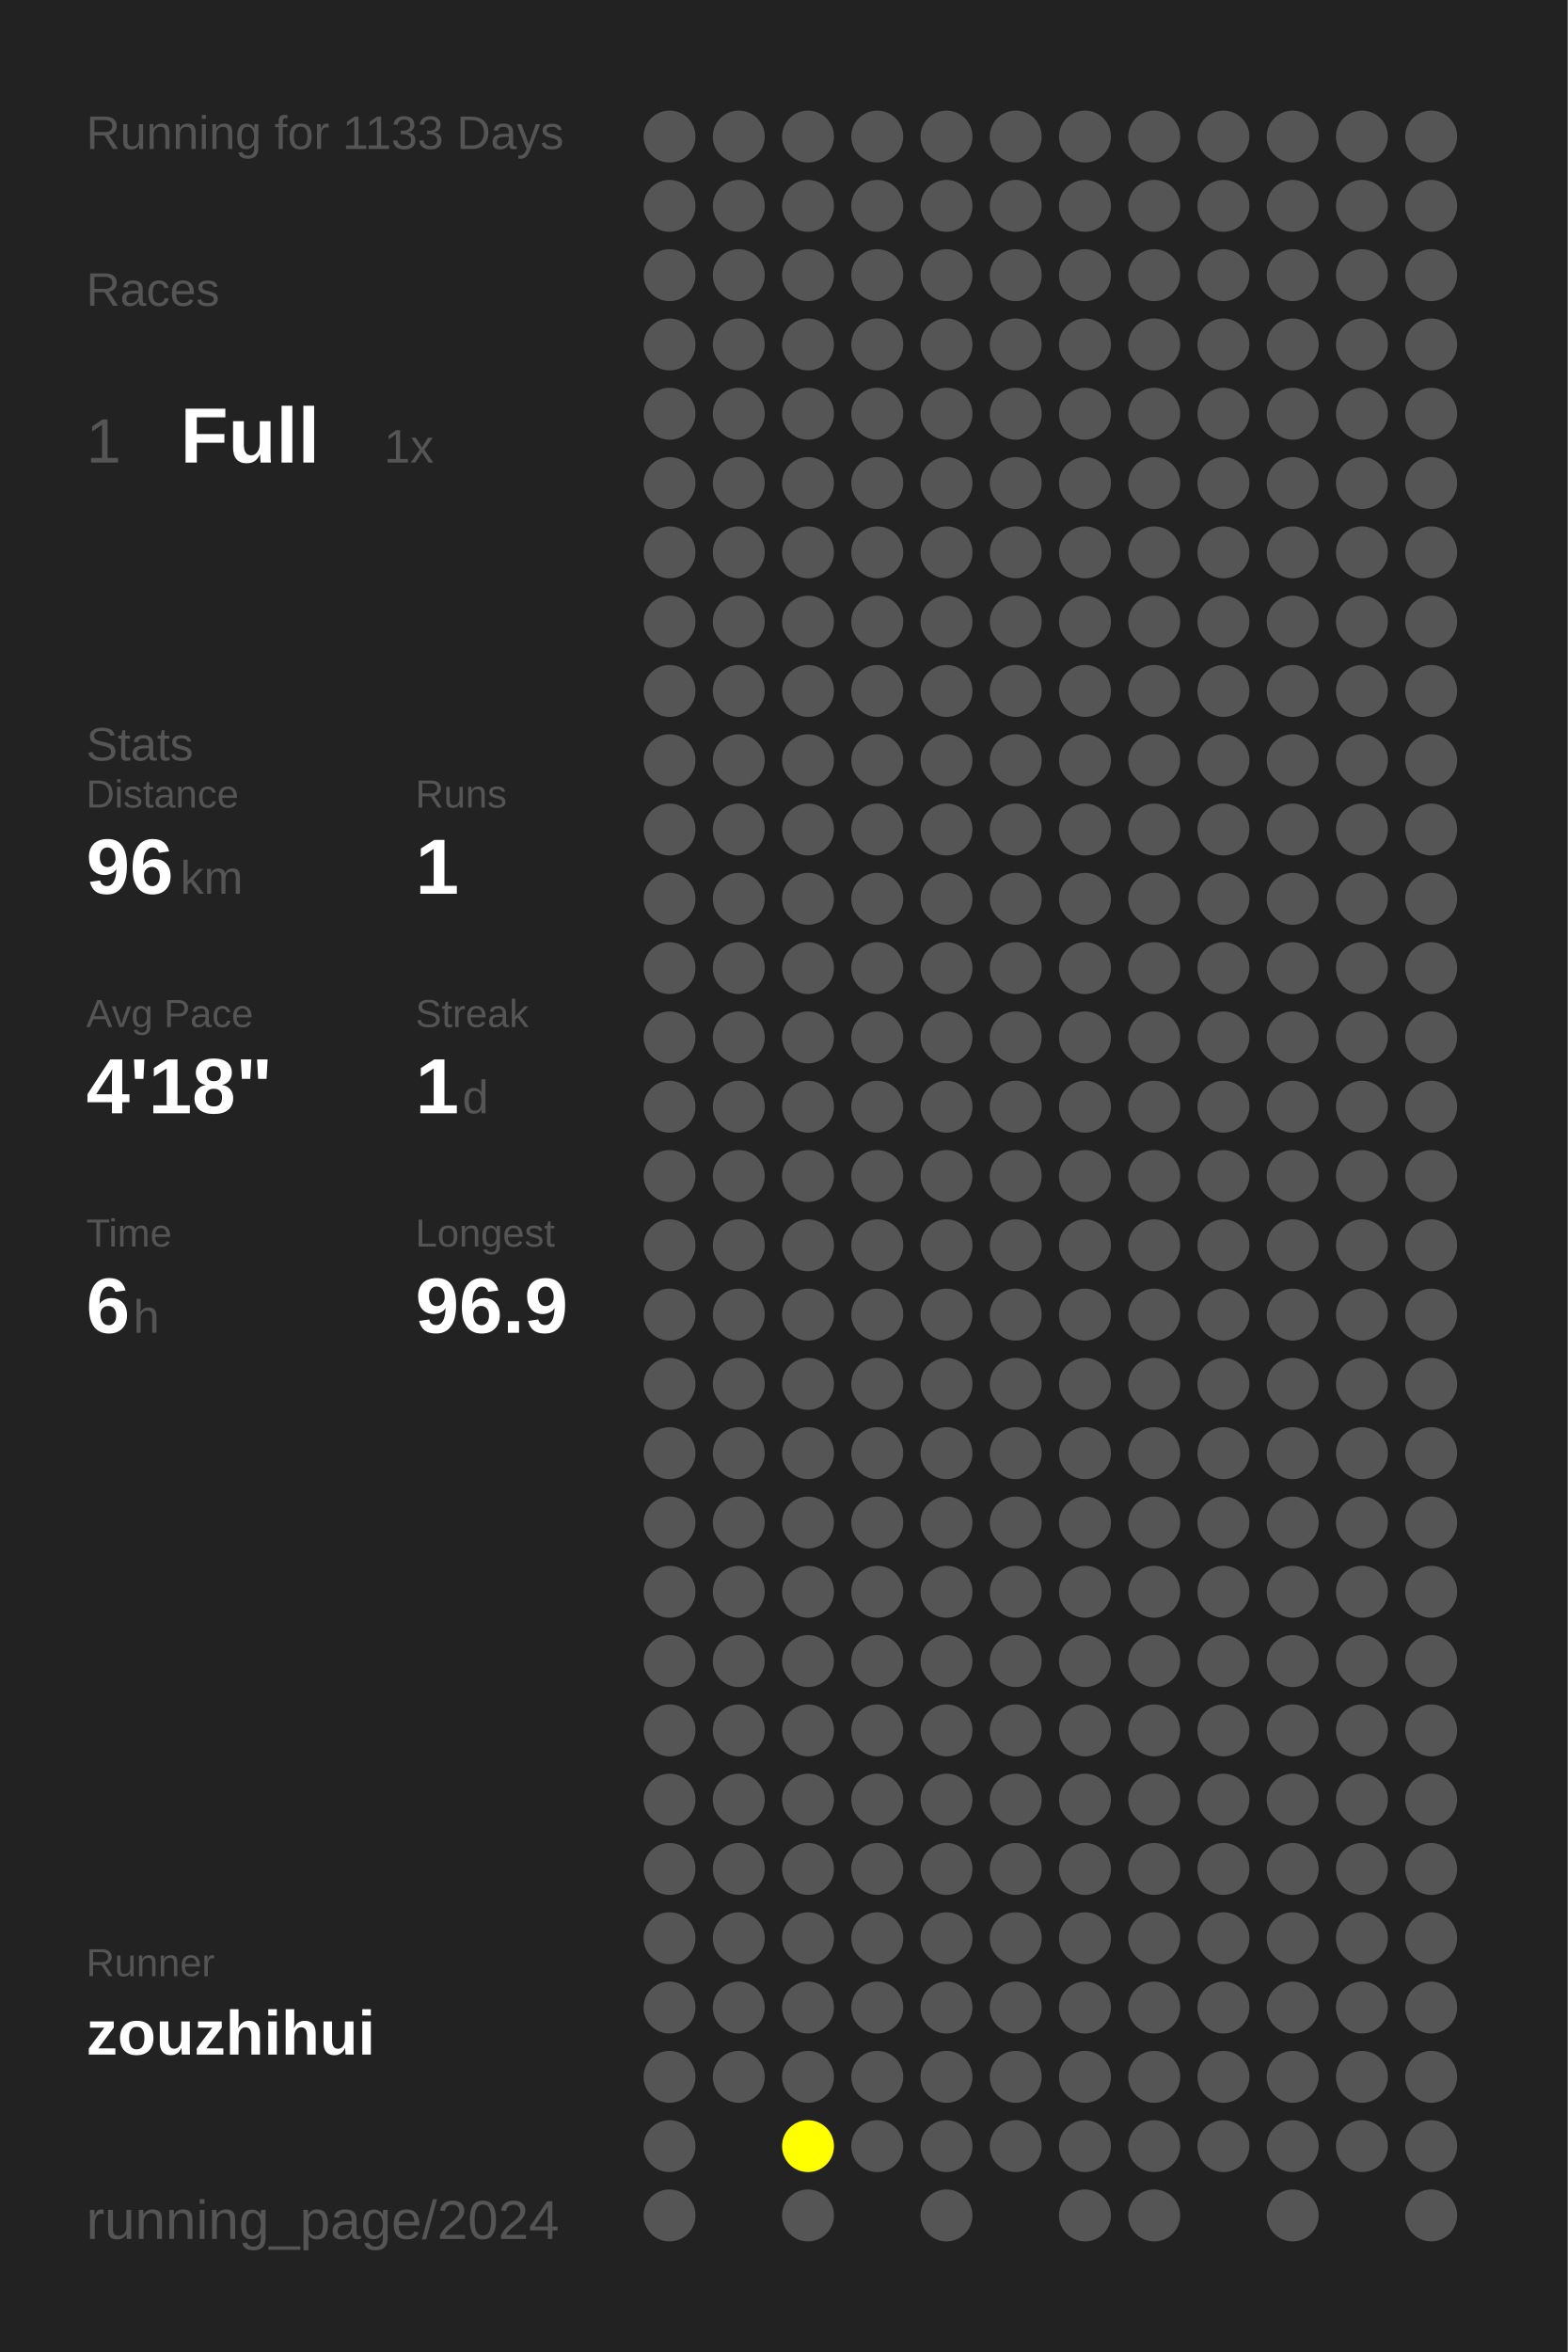
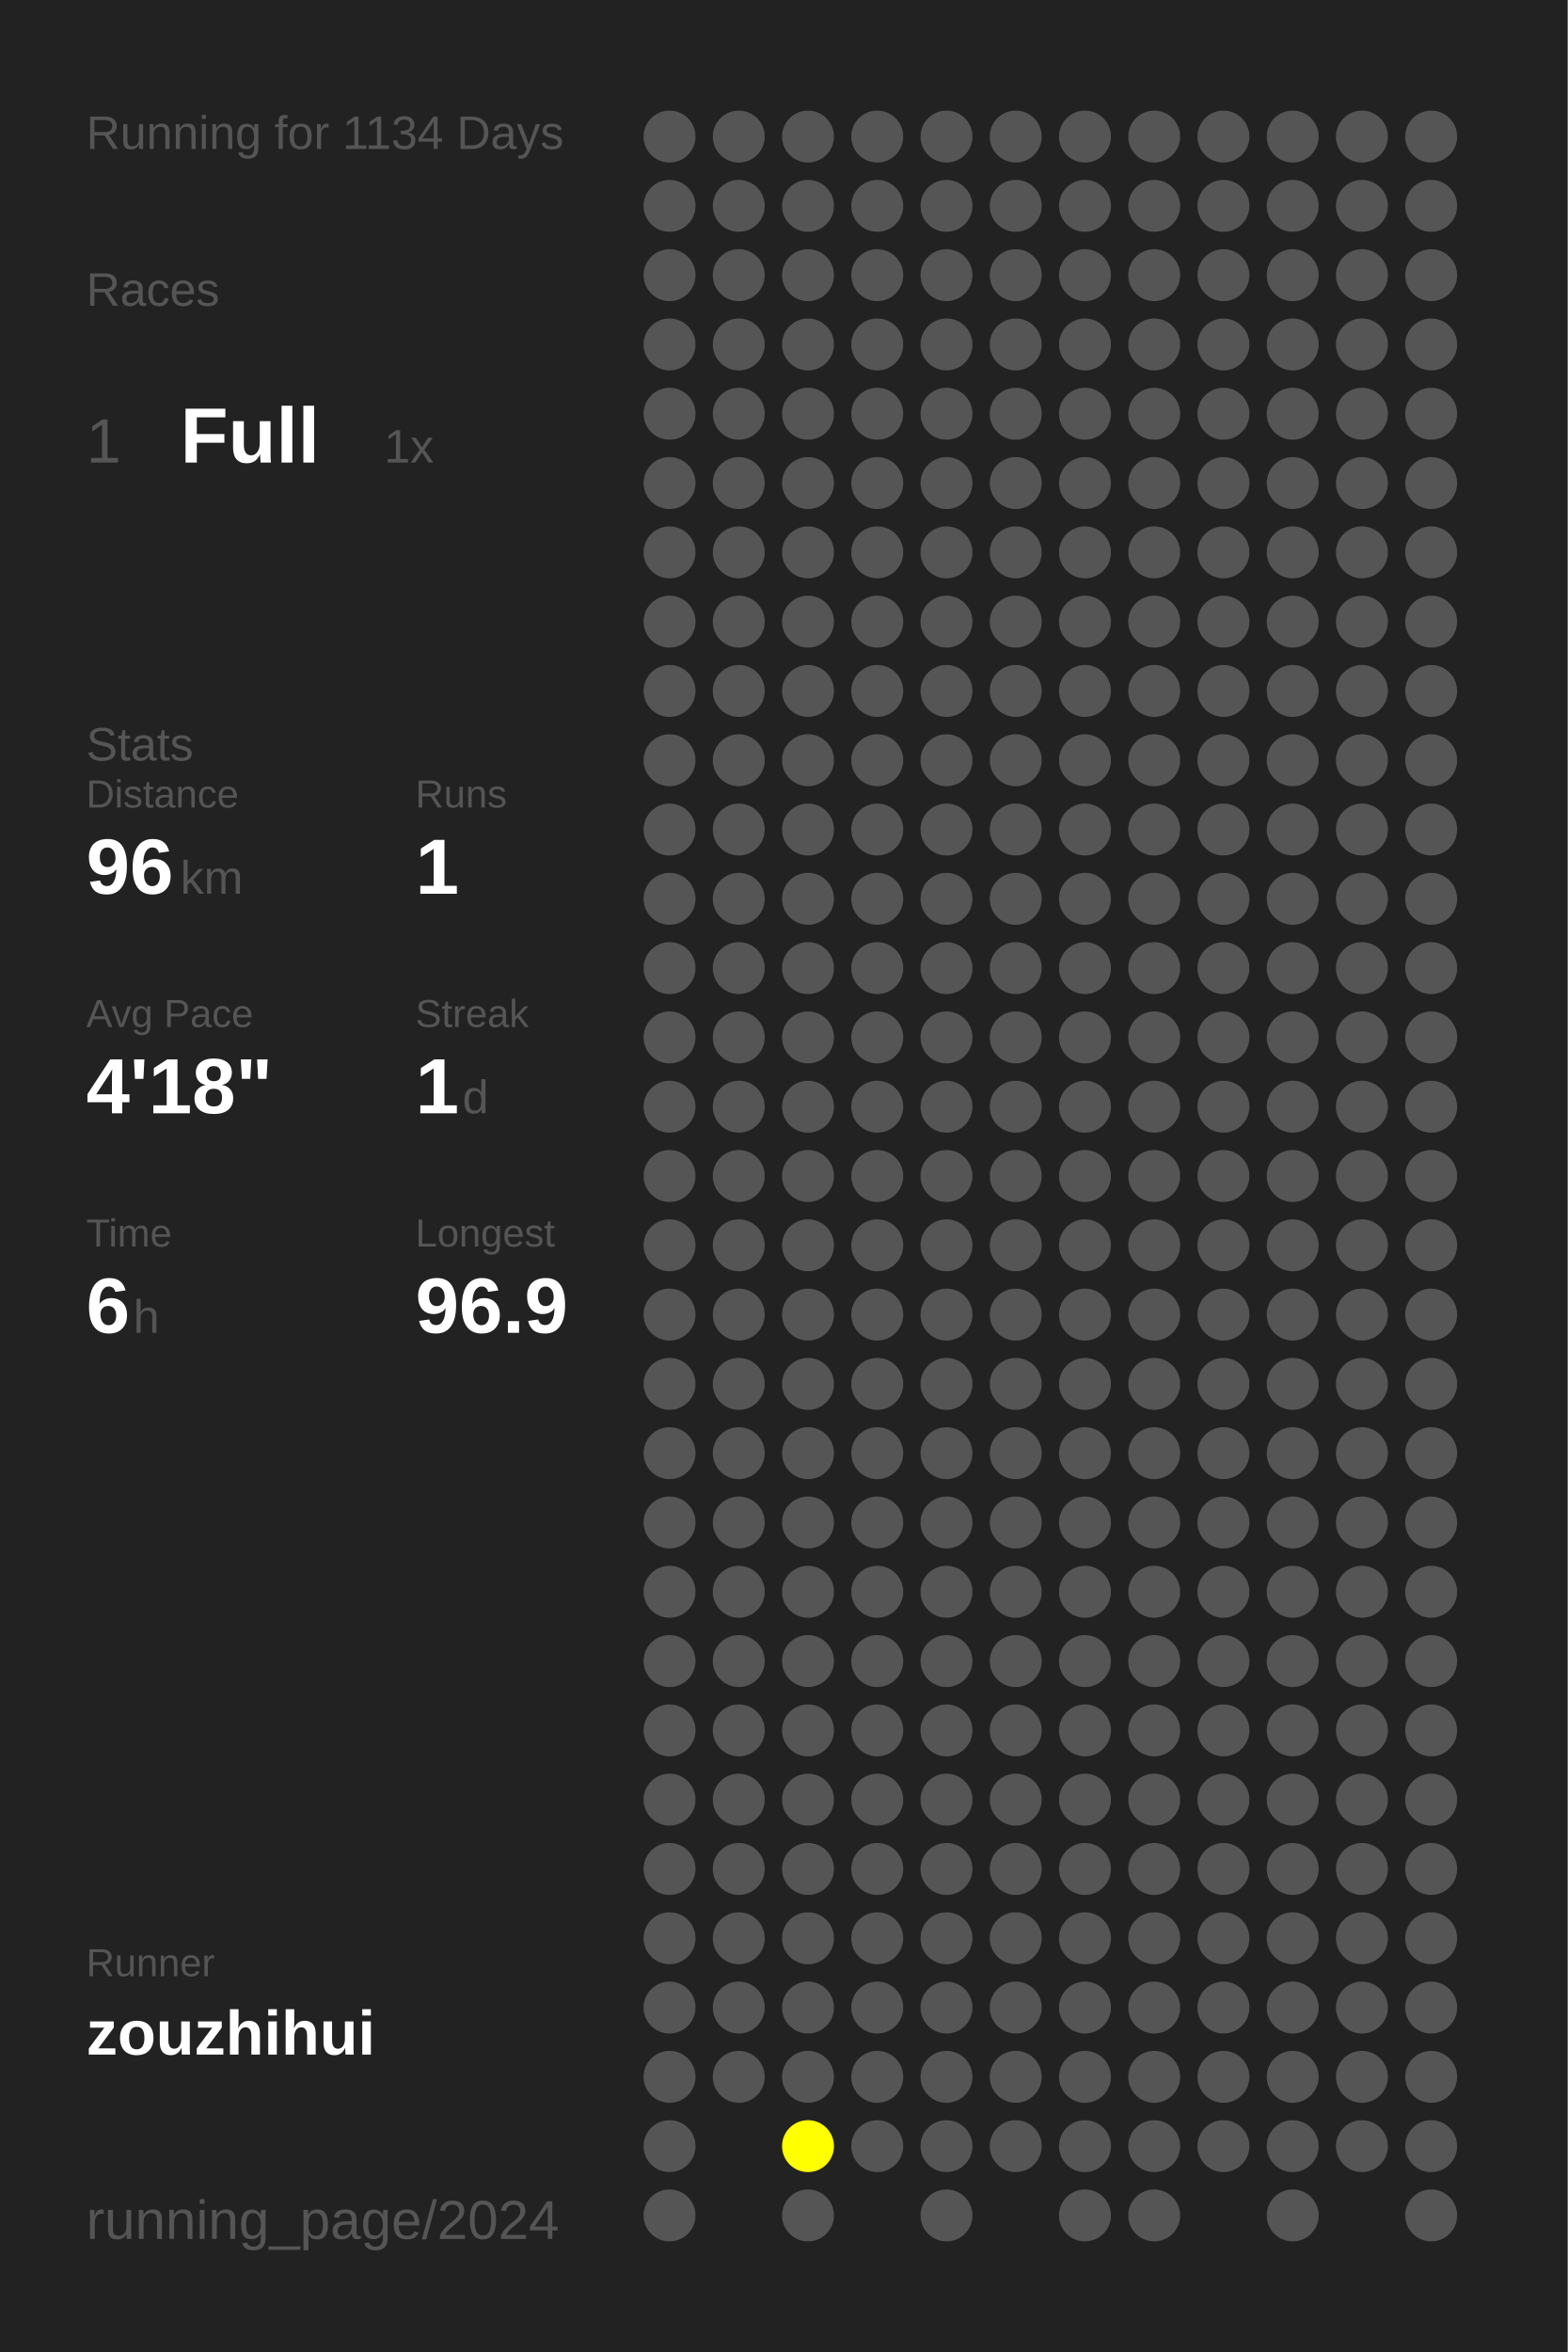
<svg xmlns="http://www.w3.org/2000/svg" baseProfile="full" height="300mm" version="1.1" viewBox="0,0,200,300" width="200mm">
  <defs />
  <rect fill="#222222" height="300" width="200" x="0" y="0" />
-   <text fill="#555555" style="font-size:6px; font-family:Arial;" x="11" y="19">Running for 1133 Days</text>
+   <text fill="#555555" style="font-size:6px; font-family:Arial;" x="11" y="19">Running for 1134 Days</text>
  <text fill="#555555" style="font-size:6px; font-family:Arial;" x="11" y="39">Races</text>
  <text fill="#555555" style="font-size:8px; font-family:Arial;" x="11" y="59">1</text>
  <text fill="#FFFFFF" style="font-size:10px; font-family:Arial; font-weight:bold;" x="23" y="59">Full</text>
  <text fill="#555555" style="font-size:6px; font-family:Arial;" x="49" y="59">1x</text>
  <text fill="#555555" style="font-size:6px; font-family:Arial;" x="11" y="97">Stats</text>
  <text fill="#555555" style="font-size:5px; font-family:Arial;" x="11" y="103">Distance</text>
  <text fill="#FFFFFF" style="font-size:10px; font-family:Arial; font-weight:bold;" x="11" y="114">96</text>
  <text fill="#555555" style="font-size:6px; font-family:Arial;" x="23" y="114">km</text>
  <text fill="#555555" style="font-size:5px; font-family:Arial;" x="53" y="103">Runs</text>
  <text fill="#FFFFFF" style="font-size:10px; font-family:Arial; font-weight:bold;" x="53" y="114">1</text>
  <text fill="#555555" style="font-size:5px; font-family:Arial;" x="11" y="131">Avg Pace</text>
  <text fill="#FFFFFF" style="font-size:10px; font-family:Arial; font-weight:bold;" x="11" y="142">4'18"</text>
  <text fill="#555555" style="font-size:5px; font-family:Arial;" x="53" y="131">Streak</text>
  <text fill="#FFFFFF" style="font-size:10px; font-family:Arial; font-weight:bold;" x="53" y="142">1</text>
  <text fill="#555555" style="font-size:6px; font-family:Arial;" x="59" y="142">d</text>
  <text fill="#555555" style="font-size:5px; font-family:Arial;" x="11" y="159">Time</text>
  <text fill="#FFFFFF" style="font-size:10px; font-family:Arial; font-weight:bold;" x="11" y="170">6</text>
  <text fill="#555555" style="font-size:6px; font-family:Arial;" x="17" y="170">h</text>
  <text fill="#555555" style="font-size:5px; font-family:Arial;" x="53" y="159">Longest</text>
  <text fill="#FFFFFF" style="font-size:10px; font-family:Arial; font-weight:bold;" x="53" y="170">96.9</text>
  <text fill="#555555" style="font-size:5px; font-family:Arial;" x="11" y="252.065">Runner</text>
  <text fill="#FFFFFF" style="font-size:8px; font-family:Arial; font-weight:bold;" x="11" y="262.065">zouzhihui</text>
  <text fill="#555555" style="font-size:7px; font-family:Arial;" x="11" y="285.581">running_page/2024</text>
  <circle cx="85.417" cy="17.419" fill="#555555" r="3.312" />
  <circle cx="85.417" cy="26.258" fill="#555555" r="3.312" />
  <circle cx="85.417" cy="35.097" fill="#555555" r="3.312" />
  <circle cx="85.417" cy="43.935" fill="#555555" r="3.312" />
  <circle cx="85.417" cy="52.774" fill="#555555" r="3.312" />
  <circle cx="85.417" cy="61.613" fill="#555555" r="3.312" />
  <circle cx="85.417" cy="70.452" fill="#555555" r="3.312" />
  <circle cx="85.417" cy="79.29" fill="#555555" r="3.312" />
  <circle cx="85.417" cy="88.129" fill="#555555" r="3.312" />
  <circle cx="85.417" cy="96.968" fill="#555555" r="3.312" />
  <circle cx="85.417" cy="105.806" fill="#555555" r="3.312" />
  <circle cx="85.417" cy="114.645" fill="#555555" r="3.312" />
  <circle cx="85.417" cy="123.484" fill="#555555" r="3.312" />
  <circle cx="85.417" cy="132.323" fill="#555555" r="3.312" />
  <circle cx="85.417" cy="141.161" fill="#555555" r="3.312" />
  <circle cx="85.417" cy="150" fill="#555555" r="3.312" />
  <circle cx="85.417" cy="158.839" fill="#555555" r="3.312" />
  <circle cx="85.417" cy="167.677" fill="#555555" r="3.312" />
  <circle cx="85.417" cy="176.516" fill="#555555" r="3.312" />
  <circle cx="85.417" cy="185.355" fill="#555555" r="3.312" />
  <circle cx="85.417" cy="194.194" fill="#555555" r="3.312" />
  <circle cx="85.417" cy="203.032" fill="#555555" r="3.312" />
  <circle cx="85.417" cy="211.871" fill="#555555" r="3.312" />
  <circle cx="85.417" cy="220.71" fill="#555555" r="3.312" />
  <circle cx="85.417" cy="229.548" fill="#555555" r="3.312" />
  <circle cx="85.417" cy="238.387" fill="#555555" r="3.312" />
  <circle cx="85.417" cy="247.226" fill="#555555" r="3.312" />
  <circle cx="85.417" cy="256.065" fill="#555555" r="3.312" />
  <circle cx="85.417" cy="264.903" fill="#555555" r="3.312" />
  <circle cx="85.417" cy="273.742" fill="#555555" r="3.312" />
  <circle cx="85.417" cy="282.581" fill="#555555" r="3.312" />
  <circle cx="94.25" cy="17.419" fill="#555555" r="3.312" />
  <circle cx="94.25" cy="26.258" fill="#555555" r="3.312" />
  <circle cx="94.25" cy="35.097" fill="#555555" r="3.312" />
  <circle cx="94.25" cy="43.935" fill="#555555" r="3.312" />
  <circle cx="94.25" cy="52.774" fill="#555555" r="3.312" />
  <circle cx="94.25" cy="61.613" fill="#555555" r="3.312" />
  <circle cx="94.25" cy="70.452" fill="#555555" r="3.312" />
  <circle cx="94.25" cy="79.29" fill="#555555" r="3.312" />
  <circle cx="94.25" cy="88.129" fill="#555555" r="3.312" />
  <circle cx="94.25" cy="96.968" fill="#555555" r="3.312" />
  <circle cx="94.25" cy="105.806" fill="#555555" r="3.312" />
  <circle cx="94.25" cy="114.645" fill="#555555" r="3.312" />
  <circle cx="94.25" cy="123.484" fill="#555555" r="3.312" />
  <circle cx="94.25" cy="132.323" fill="#555555" r="3.312" />
  <circle cx="94.25" cy="141.161" fill="#555555" r="3.312" />
  <circle cx="94.25" cy="150" fill="#555555" r="3.312" />
  <circle cx="94.25" cy="158.839" fill="#555555" r="3.312" />
  <circle cx="94.25" cy="167.677" fill="#555555" r="3.312" />
  <circle cx="94.25" cy="176.516" fill="#555555" r="3.312" />
  <circle cx="94.25" cy="185.355" fill="#555555" r="3.312" />
  <circle cx="94.25" cy="194.194" fill="#555555" r="3.312" />
  <circle cx="94.25" cy="203.032" fill="#555555" r="3.312" />
  <circle cx="94.25" cy="211.871" fill="#555555" r="3.312" />
  <circle cx="94.25" cy="220.71" fill="#555555" r="3.312" />
  <circle cx="94.25" cy="229.548" fill="#555555" r="3.312" />
  <circle cx="94.25" cy="238.387" fill="#555555" r="3.312" />
  <circle cx="94.25" cy="247.226" fill="#555555" r="3.312" />
  <circle cx="94.25" cy="256.065" fill="#555555" r="3.312" />
  <circle cx="94.25" cy="264.903" fill="#555555" r="3.312" />
  <circle cx="103.083" cy="17.419" fill="#555555" r="3.312" />
  <circle cx="103.083" cy="26.258" fill="#555555" r="3.312" />
  <circle cx="103.083" cy="35.097" fill="#555555" r="3.312" />
  <circle cx="103.083" cy="43.935" fill="#555555" r="3.312" />
  <circle cx="103.083" cy="52.774" fill="#555555" r="3.312" />
  <circle cx="103.083" cy="61.613" fill="#555555" r="3.312" />
  <circle cx="103.083" cy="70.452" fill="#555555" r="3.312" />
  <circle cx="103.083" cy="79.29" fill="#555555" r="3.312" />
  <circle cx="103.083" cy="88.129" fill="#555555" r="3.312" />
  <circle cx="103.083" cy="96.968" fill="#555555" r="3.312" />
  <circle cx="103.083" cy="105.806" fill="#555555" r="3.312" />
  <circle cx="103.083" cy="114.645" fill="#555555" r="3.312" />
  <circle cx="103.083" cy="123.484" fill="#555555" r="3.312" />
  <circle cx="103.083" cy="132.323" fill="#555555" r="3.312" />
  <circle cx="103.083" cy="141.161" fill="#555555" r="3.312" />
  <circle cx="103.083" cy="150" fill="#555555" r="3.312" />
  <circle cx="103.083" cy="158.839" fill="#555555" r="3.312" />
  <circle cx="103.083" cy="167.677" fill="#555555" r="3.312" />
  <circle cx="103.083" cy="176.516" fill="#555555" r="3.312" />
  <circle cx="103.083" cy="185.355" fill="#555555" r="3.312" />
  <circle cx="103.083" cy="194.194" fill="#555555" r="3.312" />
  <circle cx="103.083" cy="203.032" fill="#555555" r="3.312" />
  <circle cx="103.083" cy="211.871" fill="#555555" r="3.312" />
  <circle cx="103.083" cy="220.71" fill="#555555" r="3.312" />
  <circle cx="103.083" cy="229.548" fill="#555555" r="3.312" />
  <circle cx="103.083" cy="238.387" fill="#555555" r="3.312" />
  <circle cx="103.083" cy="247.226" fill="#555555" r="3.312" />
  <circle cx="103.083" cy="256.065" fill="#555555" r="3.312" />
  <circle cx="103.083" cy="264.903" fill="#555555" r="3.312" />
  <circle cx="103.083" cy="273.742" fill="#FFFF00" r="3.312" />
  <circle cx="103.083" cy="282.581" fill="#555555" r="3.312" />
  <circle cx="111.917" cy="17.419" fill="#555555" r="3.312" />
  <circle cx="111.917" cy="26.258" fill="#555555" r="3.312" />
  <circle cx="111.917" cy="35.097" fill="#555555" r="3.312" />
  <circle cx="111.917" cy="43.935" fill="#555555" r="3.312" />
  <circle cx="111.917" cy="52.774" fill="#555555" r="3.312" />
  <circle cx="111.917" cy="61.613" fill="#555555" r="3.312" />
  <circle cx="111.917" cy="70.452" fill="#555555" r="3.312" />
  <circle cx="111.917" cy="79.29" fill="#555555" r="3.312" />
  <circle cx="111.917" cy="88.129" fill="#555555" r="3.312" />
  <circle cx="111.917" cy="96.968" fill="#555555" r="3.312" />
  <circle cx="111.917" cy="105.806" fill="#555555" r="3.312" />
  <circle cx="111.917" cy="114.645" fill="#555555" r="3.312" />
  <circle cx="111.917" cy="123.484" fill="#555555" r="3.312" />
  <circle cx="111.917" cy="132.323" fill="#555555" r="3.312" />
  <circle cx="111.917" cy="141.161" fill="#555555" r="3.312" />
  <circle cx="111.917" cy="150" fill="#555555" r="3.312" />
  <circle cx="111.917" cy="158.839" fill="#555555" r="3.312" />
  <circle cx="111.917" cy="167.677" fill="#555555" r="3.312" />
  <circle cx="111.917" cy="176.516" fill="#555555" r="3.312" />
  <circle cx="111.917" cy="185.355" fill="#555555" r="3.312" />
  <circle cx="111.917" cy="194.194" fill="#555555" r="3.312" />
  <circle cx="111.917" cy="203.032" fill="#555555" r="3.312" />
  <circle cx="111.917" cy="211.871" fill="#555555" r="3.312" />
  <circle cx="111.917" cy="220.71" fill="#555555" r="3.312" />
  <circle cx="111.917" cy="229.548" fill="#555555" r="3.312" />
  <circle cx="111.917" cy="238.387" fill="#555555" r="3.312" />
  <circle cx="111.917" cy="247.226" fill="#555555" r="3.312" />
  <circle cx="111.917" cy="256.065" fill="#555555" r="3.312" />
  <circle cx="111.917" cy="264.903" fill="#555555" r="3.312" />
  <circle cx="111.917" cy="273.742" fill="#555555" r="3.312" />
  <circle cx="120.75" cy="17.419" fill="#555555" r="3.312" />
  <circle cx="120.75" cy="26.258" fill="#555555" r="3.312" />
  <circle cx="120.75" cy="35.097" fill="#555555" r="3.312" />
  <circle cx="120.75" cy="43.935" fill="#555555" r="3.312" />
  <circle cx="120.75" cy="52.774" fill="#555555" r="3.312" />
  <circle cx="120.75" cy="61.613" fill="#555555" r="3.312" />
  <circle cx="120.75" cy="70.452" fill="#555555" r="3.312" />
  <circle cx="120.75" cy="79.29" fill="#555555" r="3.312" />
  <circle cx="120.75" cy="88.129" fill="#555555" r="3.312" />
  <circle cx="120.75" cy="96.968" fill="#555555" r="3.312" />
  <circle cx="120.75" cy="105.806" fill="#555555" r="3.312" />
  <circle cx="120.75" cy="114.645" fill="#555555" r="3.312" />
  <circle cx="120.75" cy="123.484" fill="#555555" r="3.312" />
  <circle cx="120.75" cy="132.323" fill="#555555" r="3.312" />
  <circle cx="120.75" cy="141.161" fill="#555555" r="3.312" />
  <circle cx="120.75" cy="150" fill="#555555" r="3.312" />
  <circle cx="120.75" cy="158.839" fill="#555555" r="3.312" />
  <circle cx="120.75" cy="167.677" fill="#555555" r="3.312" />
  <circle cx="120.75" cy="176.516" fill="#555555" r="3.312" />
  <circle cx="120.75" cy="185.355" fill="#555555" r="3.312" />
  <circle cx="120.75" cy="194.194" fill="#555555" r="3.312" />
  <circle cx="120.75" cy="203.032" fill="#555555" r="3.312" />
  <circle cx="120.75" cy="211.871" fill="#555555" r="3.312" />
  <circle cx="120.75" cy="220.71" fill="#555555" r="3.312" />
  <circle cx="120.75" cy="229.548" fill="#555555" r="3.312" />
  <circle cx="120.75" cy="238.387" fill="#555555" r="3.312" />
  <circle cx="120.75" cy="247.226" fill="#555555" r="3.312" />
  <circle cx="120.75" cy="256.065" fill="#555555" r="3.312" />
  <circle cx="120.75" cy="264.903" fill="#555555" r="3.312" />
  <circle cx="120.75" cy="273.742" fill="#555555" r="3.312" />
  <circle cx="120.75" cy="282.581" fill="#555555" r="3.312" />
  <circle cx="129.583" cy="17.419" fill="#555555" r="3.312" />
  <circle cx="129.583" cy="26.258" fill="#555555" r="3.312" />
  <circle cx="129.583" cy="35.097" fill="#555555" r="3.312" />
  <circle cx="129.583" cy="43.935" fill="#555555" r="3.312" />
  <circle cx="129.583" cy="52.774" fill="#555555" r="3.312" />
  <circle cx="129.583" cy="61.613" fill="#555555" r="3.312" />
  <circle cx="129.583" cy="70.452" fill="#555555" r="3.312" />
  <circle cx="129.583" cy="79.29" fill="#555555" r="3.312" />
  <circle cx="129.583" cy="88.129" fill="#555555" r="3.312" />
  <circle cx="129.583" cy="96.968" fill="#555555" r="3.312" />
  <circle cx="129.583" cy="105.806" fill="#555555" r="3.312" />
  <circle cx="129.583" cy="114.645" fill="#555555" r="3.312" />
  <circle cx="129.583" cy="123.484" fill="#555555" r="3.312" />
  <circle cx="129.583" cy="132.323" fill="#555555" r="3.312" />
  <circle cx="129.583" cy="141.161" fill="#555555" r="3.312" />
  <circle cx="129.583" cy="150" fill="#555555" r="3.312" />
  <circle cx="129.583" cy="158.839" fill="#555555" r="3.312" />
  <circle cx="129.583" cy="167.677" fill="#555555" r="3.312" />
  <circle cx="129.583" cy="176.516" fill="#555555" r="3.312" />
  <circle cx="129.583" cy="185.355" fill="#555555" r="3.312" />
  <circle cx="129.583" cy="194.194" fill="#555555" r="3.312" />
  <circle cx="129.583" cy="203.032" fill="#555555" r="3.312" />
  <circle cx="129.583" cy="211.871" fill="#555555" r="3.312" />
  <circle cx="129.583" cy="220.71" fill="#555555" r="3.312" />
  <circle cx="129.583" cy="229.548" fill="#555555" r="3.312" />
  <circle cx="129.583" cy="238.387" fill="#555555" r="3.312" />
  <circle cx="129.583" cy="247.226" fill="#555555" r="3.312" />
  <circle cx="129.583" cy="256.065" fill="#555555" r="3.312" />
  <circle cx="129.583" cy="264.903" fill="#555555" r="3.312" />
  <circle cx="129.583" cy="273.742" fill="#555555" r="3.312" />
  <circle cx="138.417" cy="17.419" fill="#555555" r="3.312" />
  <circle cx="138.417" cy="26.258" fill="#555555" r="3.312" />
  <circle cx="138.417" cy="35.097" fill="#555555" r="3.312" />
  <circle cx="138.417" cy="43.935" fill="#555555" r="3.312" />
  <circle cx="138.417" cy="52.774" fill="#555555" r="3.312" />
  <circle cx="138.417" cy="61.613" fill="#555555" r="3.312" />
  <circle cx="138.417" cy="70.452" fill="#555555" r="3.312" />
  <circle cx="138.417" cy="79.29" fill="#555555" r="3.312" />
  <circle cx="138.417" cy="88.129" fill="#555555" r="3.312" />
  <circle cx="138.417" cy="96.968" fill="#555555" r="3.312" />
  <circle cx="138.417" cy="105.806" fill="#555555" r="3.312" />
  <circle cx="138.417" cy="114.645" fill="#555555" r="3.312" />
  <circle cx="138.417" cy="123.484" fill="#555555" r="3.312" />
  <circle cx="138.417" cy="132.323" fill="#555555" r="3.312" />
  <circle cx="138.417" cy="141.161" fill="#555555" r="3.312" />
  <circle cx="138.417" cy="150" fill="#555555" r="3.312" />
  <circle cx="138.417" cy="158.839" fill="#555555" r="3.312" />
  <circle cx="138.417" cy="167.677" fill="#555555" r="3.312" />
  <circle cx="138.417" cy="176.516" fill="#555555" r="3.312" />
  <circle cx="138.417" cy="185.355" fill="#555555" r="3.312" />
  <circle cx="138.417" cy="194.194" fill="#555555" r="3.312" />
  <circle cx="138.417" cy="203.032" fill="#555555" r="3.312" />
  <circle cx="138.417" cy="211.871" fill="#555555" r="3.312" />
  <circle cx="138.417" cy="220.71" fill="#555555" r="3.312" />
  <circle cx="138.417" cy="229.548" fill="#555555" r="3.312" />
  <circle cx="138.417" cy="238.387" fill="#555555" r="3.312" />
  <circle cx="138.417" cy="247.226" fill="#555555" r="3.312" />
  <circle cx="138.417" cy="256.065" fill="#555555" r="3.312" />
  <circle cx="138.417" cy="264.903" fill="#555555" r="3.312" />
  <circle cx="138.417" cy="273.742" fill="#555555" r="3.312" />
  <circle cx="138.417" cy="282.581" fill="#555555" r="3.312" />
  <circle cx="147.25" cy="17.419" fill="#555555" r="3.312" />
  <circle cx="147.25" cy="26.258" fill="#555555" r="3.312" />
  <circle cx="147.25" cy="35.097" fill="#555555" r="3.312" />
  <circle cx="147.25" cy="43.935" fill="#555555" r="3.312" />
  <circle cx="147.25" cy="52.774" fill="#555555" r="3.312" />
  <circle cx="147.25" cy="61.613" fill="#555555" r="3.312" />
  <circle cx="147.25" cy="70.452" fill="#555555" r="3.312" />
  <circle cx="147.25" cy="79.29" fill="#555555" r="3.312" />
  <circle cx="147.25" cy="88.129" fill="#555555" r="3.312" />
  <circle cx="147.25" cy="96.968" fill="#555555" r="3.312" />
  <circle cx="147.25" cy="105.806" fill="#555555" r="3.312" />
  <circle cx="147.25" cy="114.645" fill="#555555" r="3.312" />
  <circle cx="147.25" cy="123.484" fill="#555555" r="3.312" />
  <circle cx="147.25" cy="132.323" fill="#555555" r="3.312" />
  <circle cx="147.25" cy="141.161" fill="#555555" r="3.312" />
  <circle cx="147.25" cy="150" fill="#555555" r="3.312" />
  <circle cx="147.25" cy="158.839" fill="#555555" r="3.312" />
  <circle cx="147.25" cy="167.677" fill="#555555" r="3.312" />
  <circle cx="147.25" cy="176.516" fill="#555555" r="3.312" />
  <circle cx="147.25" cy="185.355" fill="#555555" r="3.312" />
  <circle cx="147.25" cy="194.194" fill="#555555" r="3.312" />
  <circle cx="147.25" cy="203.032" fill="#555555" r="3.312" />
  <circle cx="147.25" cy="211.871" fill="#555555" r="3.312" />
  <circle cx="147.25" cy="220.71" fill="#555555" r="3.312" />
  <circle cx="147.25" cy="229.548" fill="#555555" r="3.312" />
  <circle cx="147.25" cy="238.387" fill="#555555" r="3.312" />
  <circle cx="147.25" cy="247.226" fill="#555555" r="3.312" />
  <circle cx="147.25" cy="256.065" fill="#555555" r="3.312" />
  <circle cx="147.25" cy="264.903" fill="#555555" r="3.312" />
  <circle cx="147.25" cy="273.742" fill="#555555" r="3.312" />
  <circle cx="147.25" cy="282.581" fill="#555555" r="3.312" />
  <circle cx="156.083" cy="17.419" fill="#555555" r="3.312" />
  <circle cx="156.083" cy="26.258" fill="#555555" r="3.312" />
  <circle cx="156.083" cy="35.097" fill="#555555" r="3.312" />
  <circle cx="156.083" cy="43.935" fill="#555555" r="3.312" />
  <circle cx="156.083" cy="52.774" fill="#555555" r="3.312" />
  <circle cx="156.083" cy="61.613" fill="#555555" r="3.312" />
  <circle cx="156.083" cy="70.452" fill="#555555" r="3.312" />
  <circle cx="156.083" cy="79.29" fill="#555555" r="3.312" />
  <circle cx="156.083" cy="88.129" fill="#555555" r="3.312" />
  <circle cx="156.083" cy="96.968" fill="#555555" r="3.312" />
  <circle cx="156.083" cy="105.806" fill="#555555" r="3.312" />
  <circle cx="156.083" cy="114.645" fill="#555555" r="3.312" />
  <circle cx="156.083" cy="123.484" fill="#555555" r="3.312" />
  <circle cx="156.083" cy="132.323" fill="#555555" r="3.312" />
  <circle cx="156.083" cy="141.161" fill="#555555" r="3.312" />
  <circle cx="156.083" cy="150" fill="#555555" r="3.312" />
  <circle cx="156.083" cy="158.839" fill="#555555" r="3.312" />
  <circle cx="156.083" cy="167.677" fill="#555555" r="3.312" />
  <circle cx="156.083" cy="176.516" fill="#555555" r="3.312" />
  <circle cx="156.083" cy="185.355" fill="#555555" r="3.312" />
  <circle cx="156.083" cy="194.194" fill="#555555" r="3.312" />
  <circle cx="156.083" cy="203.032" fill="#555555" r="3.312" />
  <circle cx="156.083" cy="211.871" fill="#555555" r="3.312" />
  <circle cx="156.083" cy="220.71" fill="#555555" r="3.312" />
  <circle cx="156.083" cy="229.548" fill="#555555" r="3.312" />
  <circle cx="156.083" cy="238.387" fill="#555555" r="3.312" />
  <circle cx="156.083" cy="247.226" fill="#555555" r="3.312" />
  <circle cx="156.083" cy="256.065" fill="#555555" r="3.312" />
  <circle cx="156.083" cy="264.903" fill="#555555" r="3.312" />
  <circle cx="156.083" cy="273.742" fill="#555555" r="3.312" />
  <circle cx="164.917" cy="17.419" fill="#555555" r="3.312" />
  <circle cx="164.917" cy="26.258" fill="#555555" r="3.312" />
  <circle cx="164.917" cy="35.097" fill="#555555" r="3.312" />
  <circle cx="164.917" cy="43.935" fill="#555555" r="3.312" />
  <circle cx="164.917" cy="52.774" fill="#555555" r="3.312" />
  <circle cx="164.917" cy="61.613" fill="#555555" r="3.312" />
  <circle cx="164.917" cy="70.452" fill="#555555" r="3.312" />
  <circle cx="164.917" cy="79.29" fill="#555555" r="3.312" />
  <circle cx="164.917" cy="88.129" fill="#555555" r="3.312" />
  <circle cx="164.917" cy="96.968" fill="#555555" r="3.312" />
  <circle cx="164.917" cy="105.806" fill="#555555" r="3.312" />
  <circle cx="164.917" cy="114.645" fill="#555555" r="3.312" />
  <circle cx="164.917" cy="123.484" fill="#555555" r="3.312" />
  <circle cx="164.917" cy="132.323" fill="#555555" r="3.312" />
  <circle cx="164.917" cy="141.161" fill="#555555" r="3.312" />
  <circle cx="164.917" cy="150" fill="#555555" r="3.312" />
  <circle cx="164.917" cy="158.839" fill="#555555" r="3.312" />
  <circle cx="164.917" cy="167.677" fill="#555555" r="3.312" />
  <circle cx="164.917" cy="176.516" fill="#555555" r="3.312" />
  <circle cx="164.917" cy="185.355" fill="#555555" r="3.312" />
  <circle cx="164.917" cy="194.194" fill="#555555" r="3.312" />
  <circle cx="164.917" cy="203.032" fill="#555555" r="3.312" />
  <circle cx="164.917" cy="211.871" fill="#555555" r="3.312" />
  <circle cx="164.917" cy="220.71" fill="#555555" r="3.312" />
  <circle cx="164.917" cy="229.548" fill="#555555" r="3.312" />
  <circle cx="164.917" cy="238.387" fill="#555555" r="3.312" />
  <circle cx="164.917" cy="247.226" fill="#555555" r="3.312" />
  <circle cx="164.917" cy="256.065" fill="#555555" r="3.312" />
  <circle cx="164.917" cy="264.903" fill="#555555" r="3.312" />
  <circle cx="164.917" cy="273.742" fill="#555555" r="3.312" />
  <circle cx="164.917" cy="282.581" fill="#555555" r="3.312" />
  <circle cx="173.75" cy="17.419" fill="#555555" r="3.312" />
  <circle cx="173.75" cy="26.258" fill="#555555" r="3.312" />
  <circle cx="173.75" cy="35.097" fill="#555555" r="3.312" />
  <circle cx="173.75" cy="43.935" fill="#555555" r="3.312" />
  <circle cx="173.75" cy="52.774" fill="#555555" r="3.312" />
  <circle cx="173.75" cy="61.613" fill="#555555" r="3.312" />
  <circle cx="173.75" cy="70.452" fill="#555555" r="3.312" />
  <circle cx="173.75" cy="79.29" fill="#555555" r="3.312" />
  <circle cx="173.75" cy="88.129" fill="#555555" r="3.312" />
  <circle cx="173.75" cy="96.968" fill="#555555" r="3.312" />
  <circle cx="173.75" cy="105.806" fill="#555555" r="3.312" />
  <circle cx="173.75" cy="114.645" fill="#555555" r="3.312" />
  <circle cx="173.75" cy="123.484" fill="#555555" r="3.312" />
  <circle cx="173.75" cy="132.323" fill="#555555" r="3.312" />
  <circle cx="173.75" cy="141.161" fill="#555555" r="3.312" />
  <circle cx="173.75" cy="150" fill="#555555" r="3.312" />
  <circle cx="173.75" cy="158.839" fill="#555555" r="3.312" />
  <circle cx="173.75" cy="167.677" fill="#555555" r="3.312" />
  <circle cx="173.75" cy="176.516" fill="#555555" r="3.312" />
  <circle cx="173.75" cy="185.355" fill="#555555" r="3.312" />
  <circle cx="173.75" cy="194.194" fill="#555555" r="3.312" />
  <circle cx="173.75" cy="203.032" fill="#555555" r="3.312" />
  <circle cx="173.75" cy="211.871" fill="#555555" r="3.312" />
  <circle cx="173.75" cy="220.71" fill="#555555" r="3.312" />
  <circle cx="173.75" cy="229.548" fill="#555555" r="3.312" />
  <circle cx="173.75" cy="238.387" fill="#555555" r="3.312" />
  <circle cx="173.75" cy="247.226" fill="#555555" r="3.312" />
  <circle cx="173.75" cy="256.065" fill="#555555" r="3.312" />
  <circle cx="173.75" cy="264.903" fill="#555555" r="3.312" />
  <circle cx="173.75" cy="273.742" fill="#555555" r="3.312" />
  <circle cx="182.583" cy="17.419" fill="#555555" r="3.312" />
  <circle cx="182.583" cy="26.258" fill="#555555" r="3.312" />
  <circle cx="182.583" cy="35.097" fill="#555555" r="3.312" />
  <circle cx="182.583" cy="43.935" fill="#555555" r="3.312" />
  <circle cx="182.583" cy="52.774" fill="#555555" r="3.312" />
  <circle cx="182.583" cy="61.613" fill="#555555" r="3.312" />
  <circle cx="182.583" cy="70.452" fill="#555555" r="3.312" />
  <circle cx="182.583" cy="79.29" fill="#555555" r="3.312" />
  <circle cx="182.583" cy="88.129" fill="#555555" r="3.312" />
  <circle cx="182.583" cy="96.968" fill="#555555" r="3.312" />
  <circle cx="182.583" cy="105.806" fill="#555555" r="3.312" />
  <circle cx="182.583" cy="114.645" fill="#555555" r="3.312" />
  <circle cx="182.583" cy="123.484" fill="#555555" r="3.312" />
  <circle cx="182.583" cy="132.323" fill="#555555" r="3.312" />
  <circle cx="182.583" cy="141.161" fill="#555555" r="3.312" />
  <circle cx="182.583" cy="150" fill="#555555" r="3.312" />
  <circle cx="182.583" cy="158.839" fill="#555555" r="3.312" />
  <circle cx="182.583" cy="167.677" fill="#555555" r="3.312" />
  <circle cx="182.583" cy="176.516" fill="#555555" r="3.312" />
  <circle cx="182.583" cy="185.355" fill="#555555" r="3.312" />
  <circle cx="182.583" cy="194.194" fill="#555555" r="3.312" />
  <circle cx="182.583" cy="203.032" fill="#555555" r="3.312" />
  <circle cx="182.583" cy="211.871" fill="#555555" r="3.312" />
  <circle cx="182.583" cy="220.71" fill="#555555" r="3.312" />
  <circle cx="182.583" cy="229.548" fill="#555555" r="3.312" />
  <circle cx="182.583" cy="238.387" fill="#555555" r="3.312" />
  <circle cx="182.583" cy="247.226" fill="#555555" r="3.312" />
  <circle cx="182.583" cy="256.065" fill="#555555" r="3.312" />
  <circle cx="182.583" cy="264.903" fill="#555555" r="3.312" />
  <circle cx="182.583" cy="273.742" fill="#555555" r="3.312" />
  <circle cx="182.583" cy="282.581" fill="#555555" r="3.312" />
</svg>
